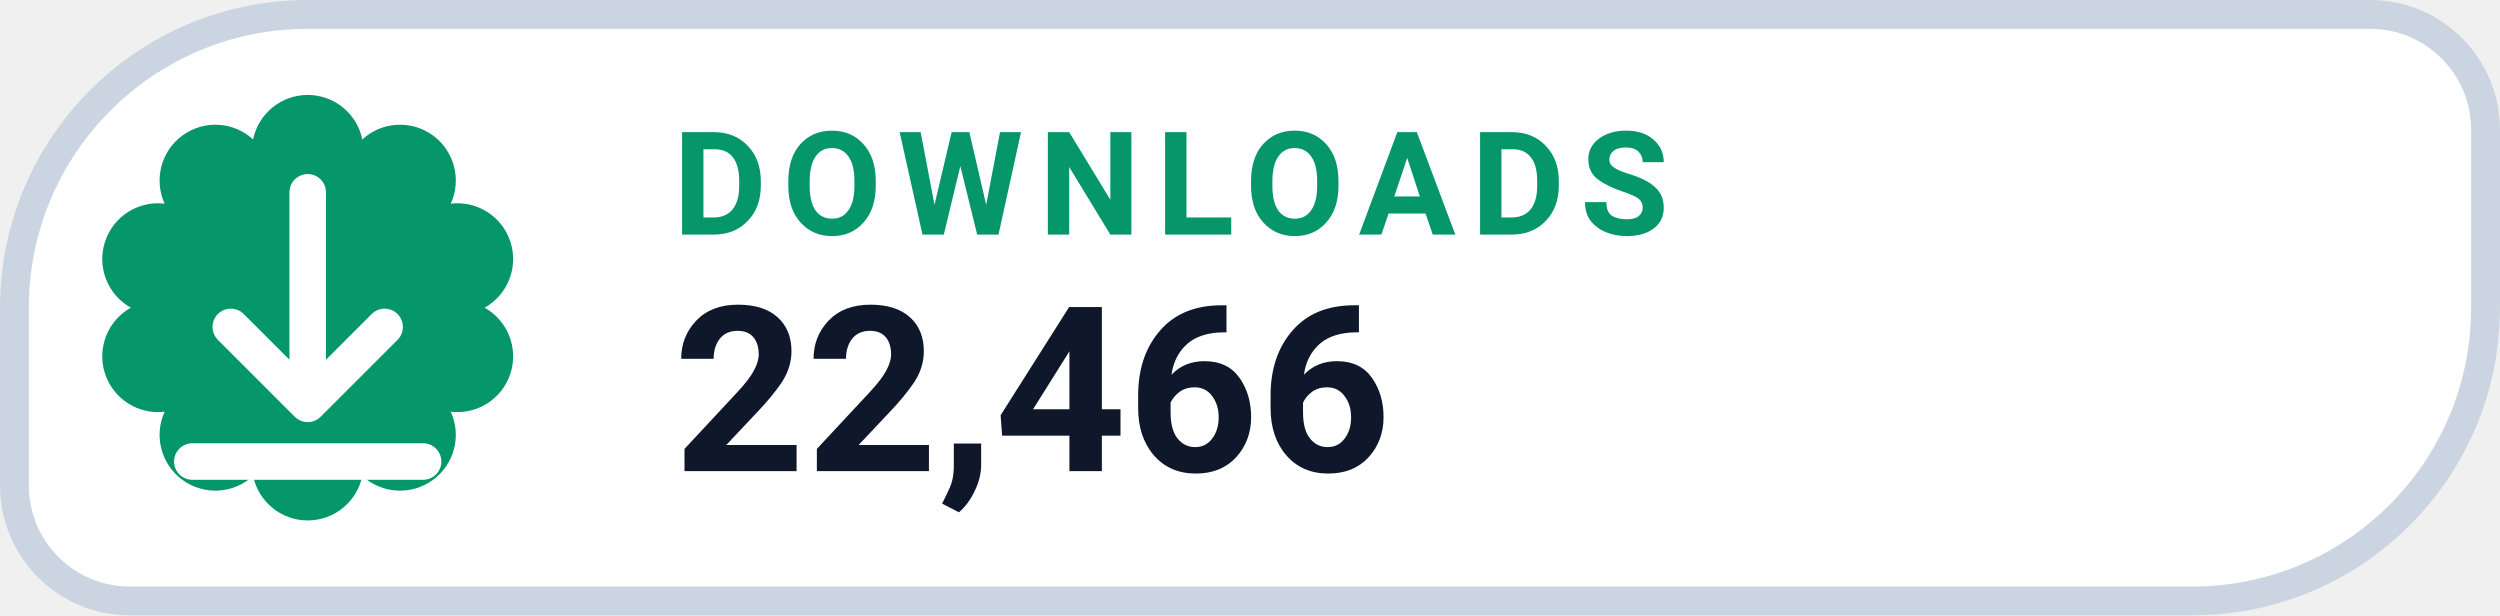
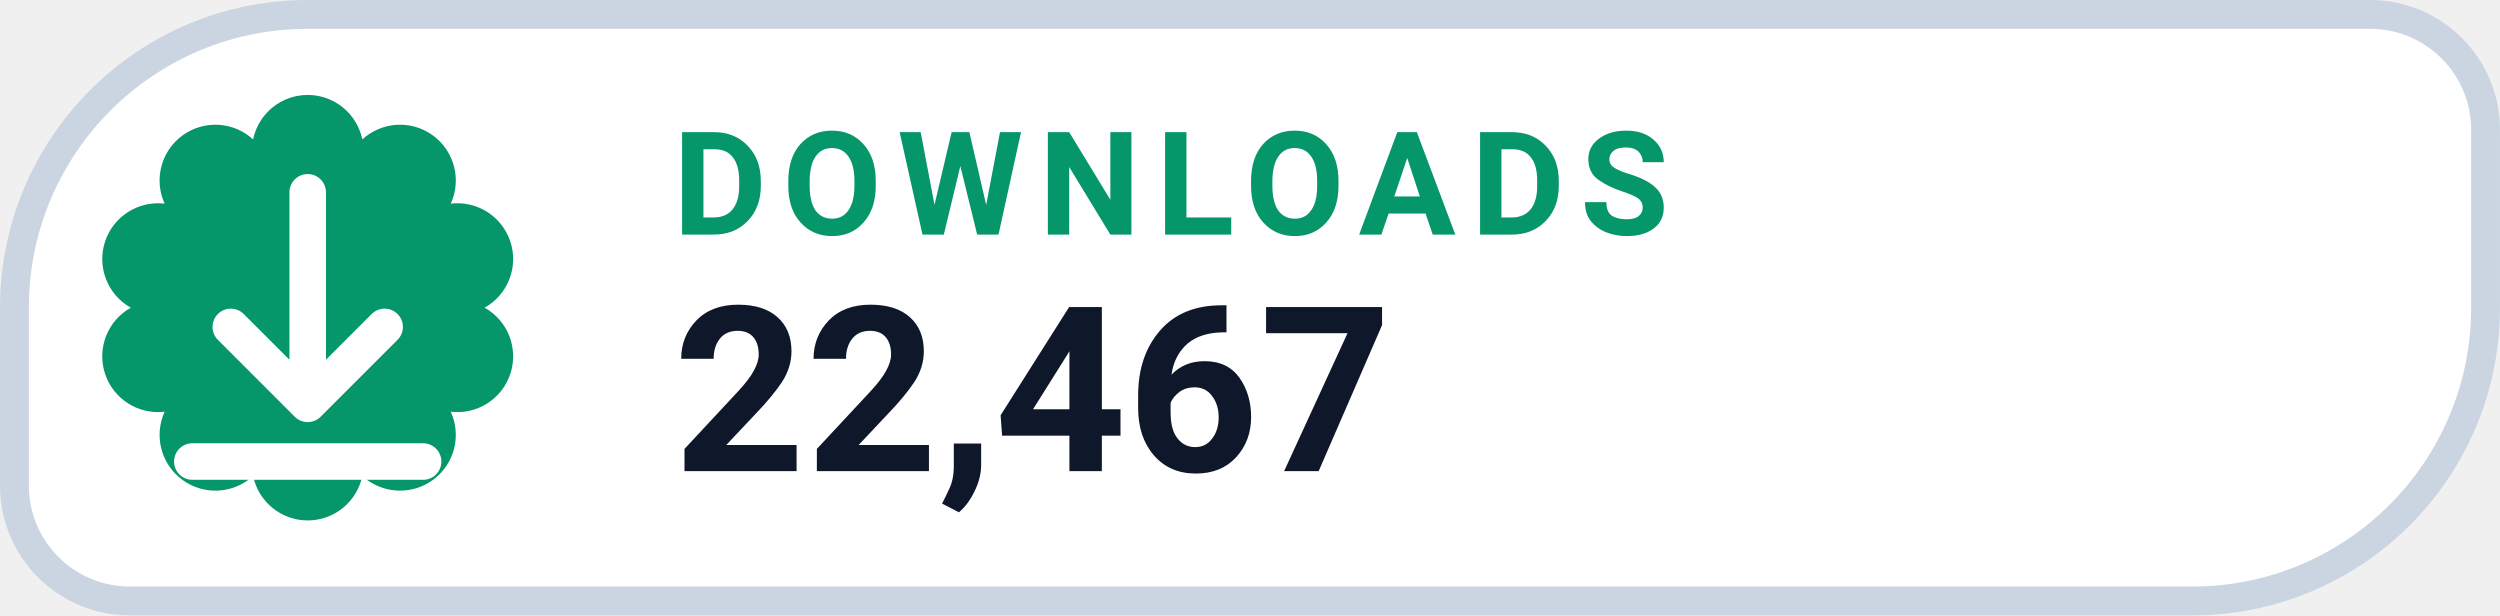
- <svg xmlns="http://www.w3.org/2000/svg" width="126" height="31.015" viewBox="0 0 130 32" role="img" aria-label="DOWNLOADS 22,466">
+ <svg xmlns="http://www.w3.org/2000/svg" width="126" height="31.015" viewBox="0 0 130 32" role="img" aria-label="DOWNLOADS 22,467">
  <path d="M 16.00 0.75 H 123.25 A 6.00 6.00 0 0 1 129.25 6.75 V 16.00 A 15.25 15.25 0 0 1 114.00 31.25 H 6.75 A 6.00 6.00 0 0 1 0.75 25.25 V 16.00 A 15.25 15.25 0 0 1 16.00 0.75 Z" fill="#FFFFFF" stroke="#CBD5E1" stroke-width="1.5" />
  <path d="M 13.16 7.25 A 2.90 2.90 0 0 1 18.84 7.25 A 2.90 2.90 0 0 1 23.44 10.59 A 2.90 2.90 0 0 1 25.20 16.00 A 2.90 2.90 0 0 1 23.44 21.41 A 2.90 2.90 0 0 1 18.84 24.75 A 2.90 2.90 0 0 1 13.16 24.75 A 2.90 2.90 0 0 1 8.56 21.41 A 2.90 2.90 0 0 1 6.80 16.00 A 2.90 2.90 0 0 1 8.56 10.59 A 2.90 2.90 0 0 1 13.16 7.25 Z" fill="#059669" />
  <g transform="translate(16 16)" style="color:#FFFFFF;">
    <path d="M0 -6 v11 m0 0 l4 -4 m-4 4 l-4 -4 M-6 8 h12" fill="none" stroke="currentColor" stroke-width="1.9" stroke-linecap="round" stroke-linejoin="round" />
  </g>
  <text x="35" y="12.2" fill="#059669" font-family="-apple-system,BlinkMacSystemFont,'Segoe UI',Roboto,Helvetica,Arial,sans-serif" font-size="7.5" font-weight="700" letter-spacing=".8">DOWNLOADS</text>
-   <text x="35" y="24.5" fill="#0F172A" font-family="-apple-system,BlinkMacSystemFont,'Segoe UI',Roboto,Helvetica,Arial,sans-serif" font-size="12" font-weight="750">22,466</text>
+   <text x="35" y="24.5" fill="#0F172A" font-family="-apple-system,BlinkMacSystemFont,'Segoe UI',Roboto,Helvetica,Arial,sans-serif" font-size="12" font-weight="750">22,467</text>
</svg>
